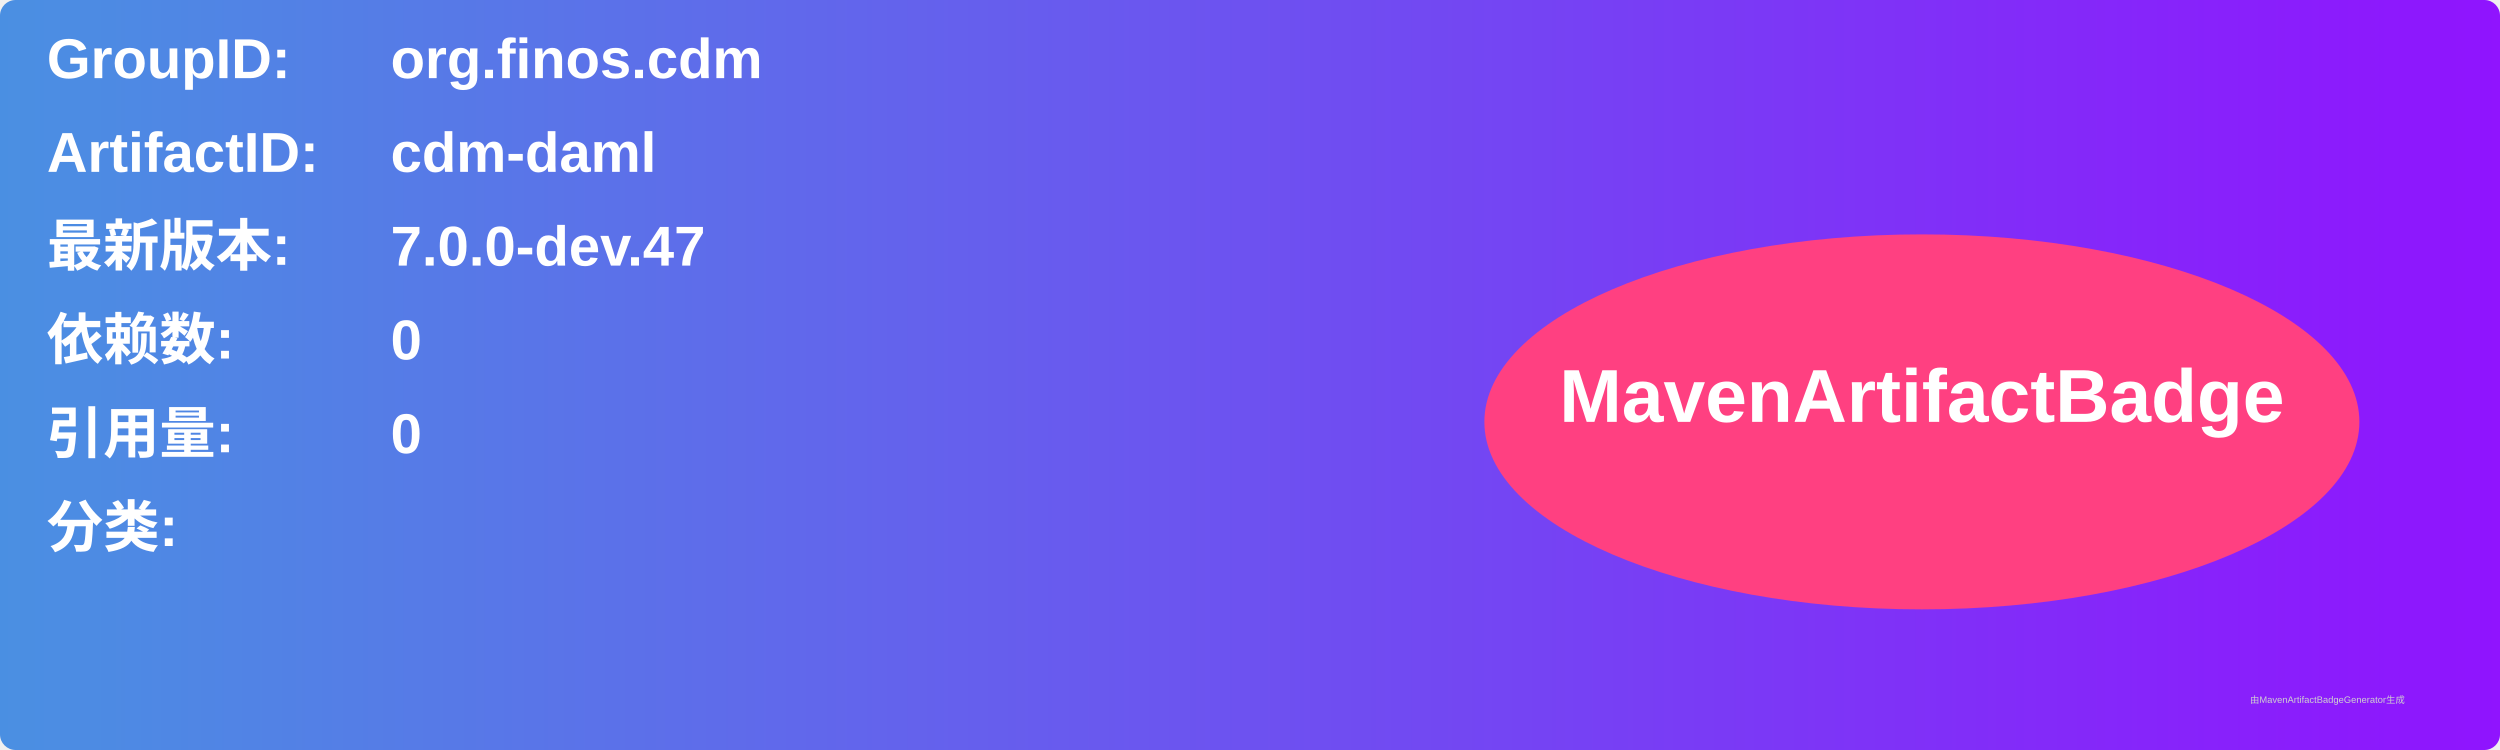
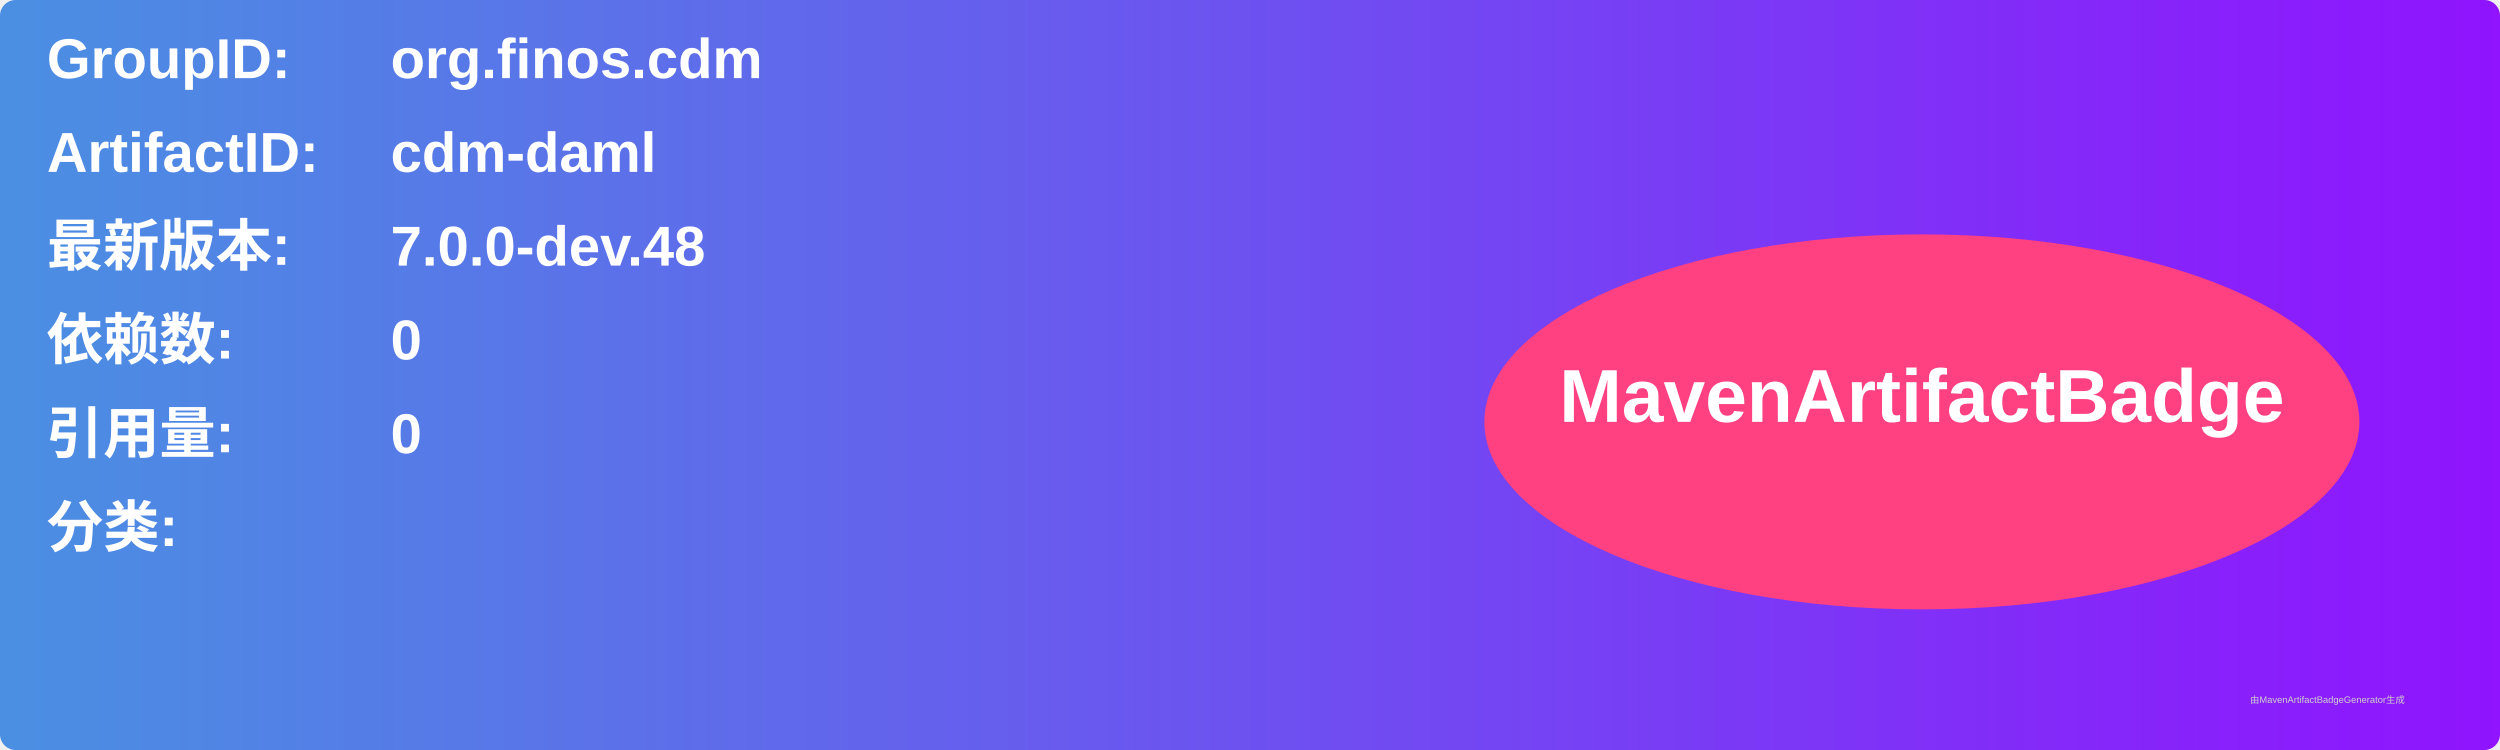
<svg xmlns="http://www.w3.org/2000/svg" width="800" height="240" viewBox="0 0 800 240">
  <linearGradient id="grad" x1="0%" y1="0%" x2="100%" y2="0%">
    <stop offset="0%" stop-color="#4a90e2" />
    <stop offset="100%" stop-color="#9013fe" />
  </linearGradient>
  <rect width="100%" height="100%" rx="5" ry="5" fill="url(#grad)" />
  <g transform="translate(15, 15)">
    <text x="0" y="10" font-family="Arial" font-size="18" fill="white" font-weight="bold" width="260">GroupID:</text>
    <text x="110" y="10" font-family="Arial" font-size="18" fill="white" font-weight="bold" width="460">org.finos.cdm</text>
    <text x="0" y="40" font-family="Arial" font-size="18" fill="white" font-weight="bold" width="260">ArtifactID:</text>
    <text x="110" y="40" font-family="Arial" font-size="18" fill="white" font-weight="bold" width="460">cdm-daml</text>
    <text x="0" y="70" font-family="Arial" font-size="18" fill="white" font-weight="bold">最新版本:</text>
    <text x="110" y="70" font-family="Arial" font-size="18" fill="white" font-weight="bold">
-       <tspan font-weight="bold">7.0.0-dev.47</tspan>
+       <tspan font-weight="bold">7.0.0-dev.48</tspan>
    </text>
    <text x="0" y="100" font-family="Arial" font-size="18" fill="white" font-weight="bold">依赖数: </text>
    <text x="110" y="100" font-family="Arial" font-size="18" fill="white">
      <tspan font-weight="bold">0</tspan>
    </text>
    <text x="0" y="130" font-family="Arial" font-size="18" fill="white" font-weight="bold">引用量: </text>
    <text x="110" y="130" font-family="Arial" font-size="18" fill="white">
      <tspan font-weight="bold">0</tspan>
    </text>
    <text x="0" y="160" font-family="Arial" font-size="18" fill="white" font-weight="bold">分类:</text>
    <text x="10" y="190" font-family="Arial" font-size="10" fill="white">
      <tspan font-weight="bold" />
    </text>
    <ellipse cx="600" cy="120" rx="140" ry="60" fill="#ff4081" />
    <text x="600" y="120" text-anchor="middle" font-family="Arial" font-size="24" fill="white" font-weight="bold">MavenArtifactBadge</text>
  </g>
  <text x="720" y="225" font-family="Arial" font-size="3" fill="#d0d0d0">由MavenArtifactBadgeGenerator生成</text>
</svg>
